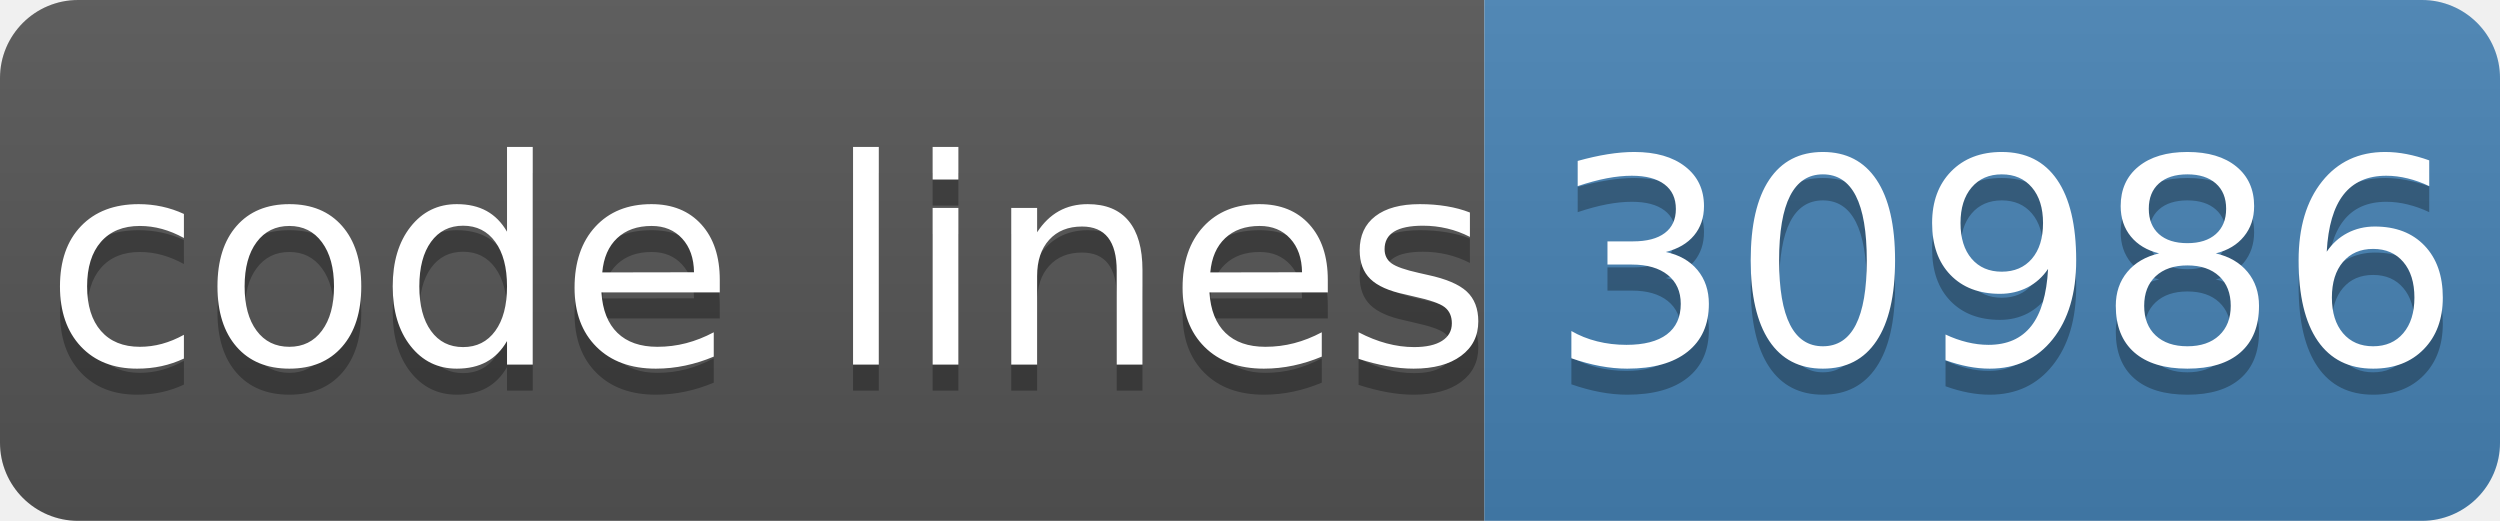
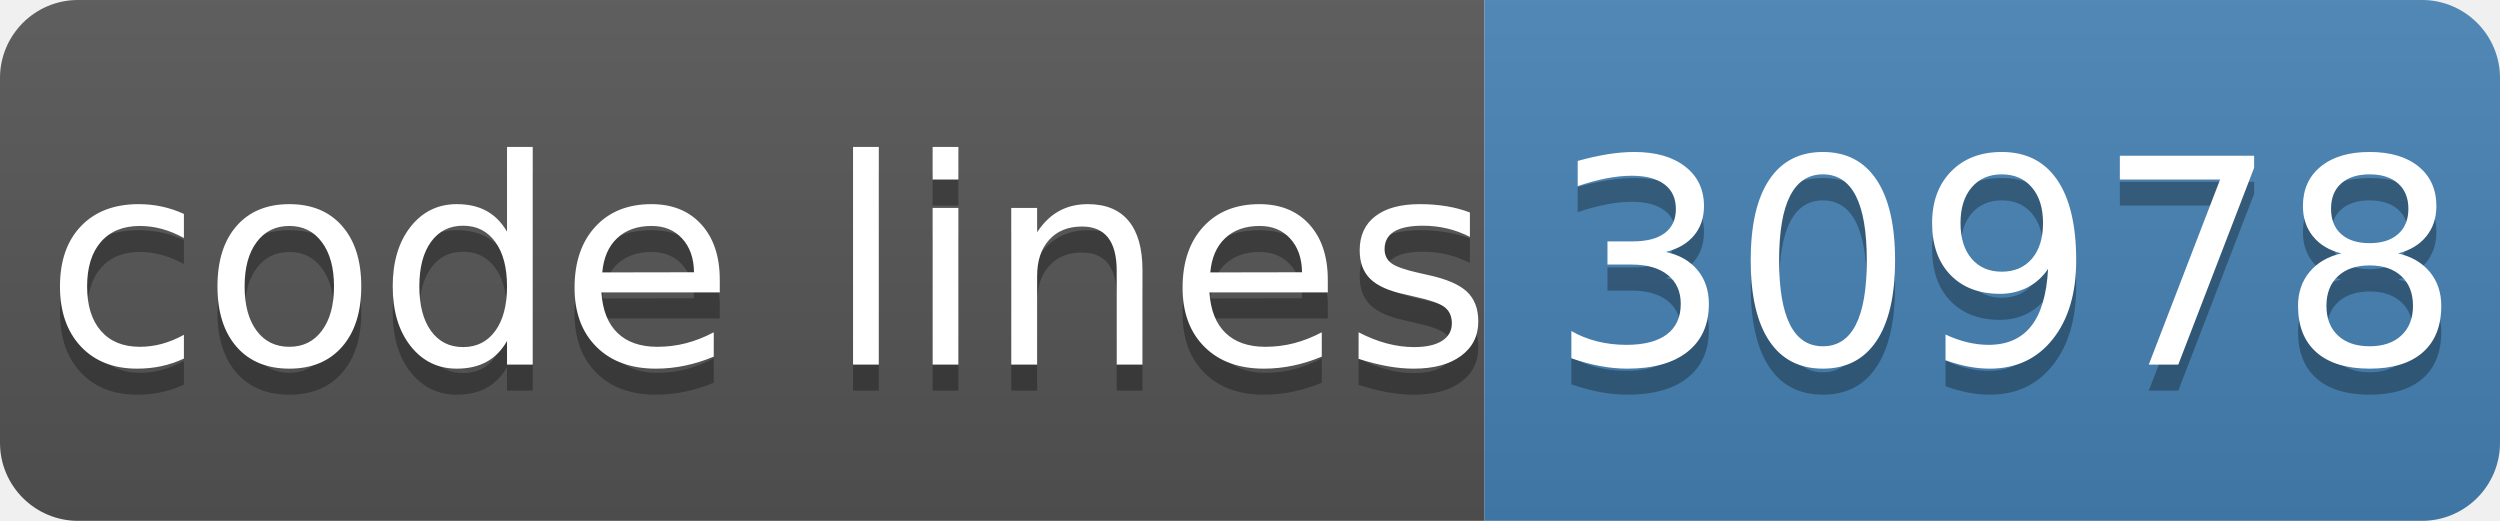
- <svg xmlns="http://www.w3.org/2000/svg" width="96" height="20" role="img" aria-label="code lines: 30986">
+ <svg xmlns="http://www.w3.org/2000/svg" width="96" height="20" role="img" aria-label="code lines: 30978">
  <linearGradient id="s" x2="0" y2="100%">
    <stop offset="0" stop-color="#bbb" stop-opacity=".1" />
    <stop offset="1" stop-opacity=".1" />
  </linearGradient>
  <clipPath id="r">
    <rect width="96" height="20" rx="3" fill="#fff" />
  </clipPath>
  <g clip-path="url(#r)">
    <rect width="57" height="20" fill="#555" />
    <rect x="57" width="40" height="20" fill="#4682b4" />
    <rect width="96" height="20" fill="url(#s)" />
  </g>
  <g fill="#fff" text-anchor="middle" font-family="Verdana,Geneva,DejaVu Sans,sans-serif" text-rendering="geometricPrecision" font-size="110">
    <text aria-hidden="true" x="295" y="150" fill="#010101" fill-opacity=".3" transform="scale(.1)" textLength="510">code lines</text>
    <text x="295" y="140" transform="scale(.1)" fill="#fff" textLength="510">code lines</text>
-     <text aria-hidden="true" x="770" y="150" fill="#010101" fill-opacity=".3" transform="scale(.1)" textLength="320">30986</text>
-     <text x="770" y="140" transform="scale(.1)" fill="#fff" textLength="320">30986</text>
+     <text aria-hidden="true" x="770" y="150" fill="#010101" fill-opacity=".3" transform="scale(.1)" textLength="320">30978</text>
+     <text x="770" y="140" transform="scale(.1)" fill="#fff" textLength="320">30978</text>
  </g>
</svg>
